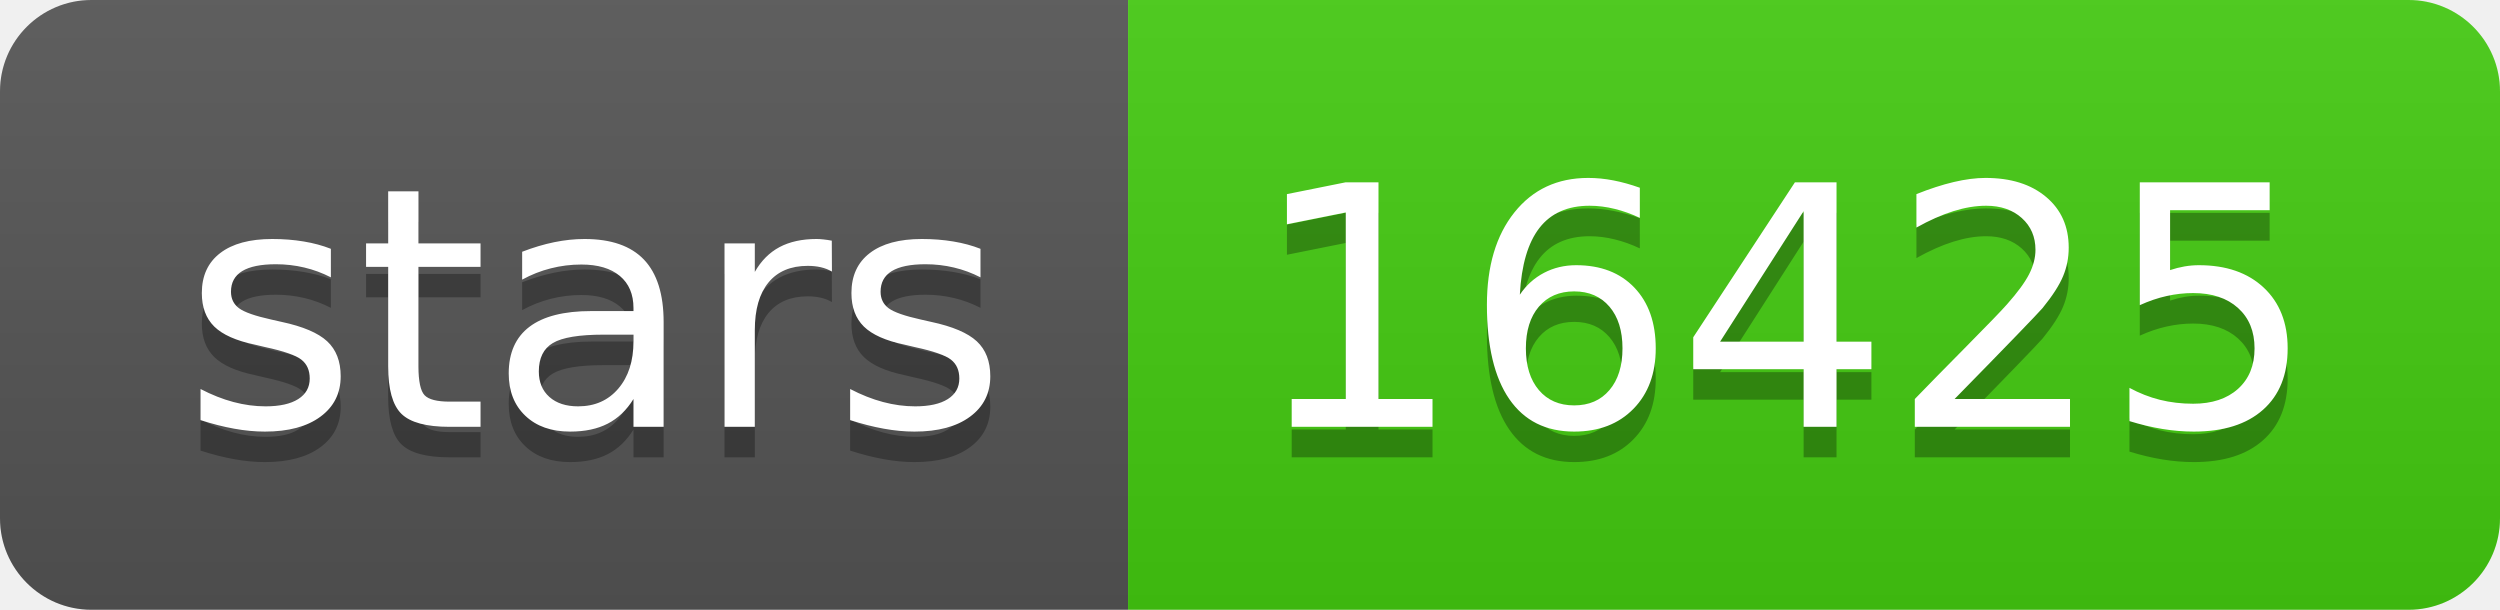
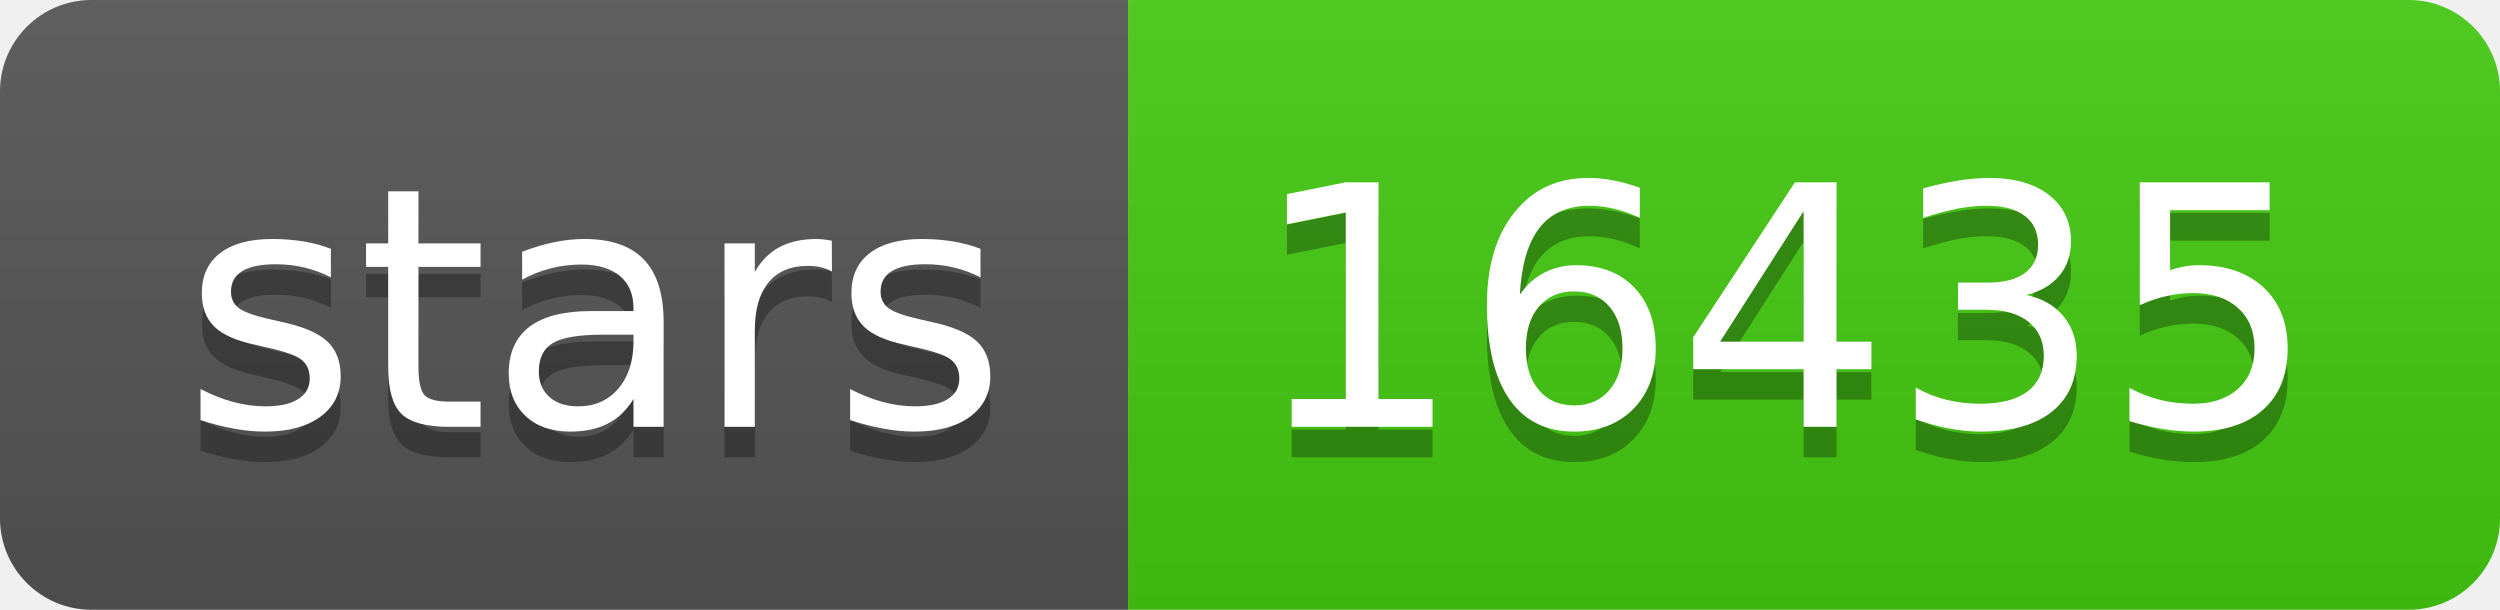
<svg xmlns="http://www.w3.org/2000/svg" width="82" height="20">
  <linearGradient id="s" x2="0" y2="100%">
    <stop offset="0" stop-color="#bbb" stop-opacity=".1" />
    <stop offset="1" stop-opacity=".1" />
  </linearGradient>
  <clipPath id="r">
    <rect width="82" height="20" rx="3" fill="#fff" />
  </clipPath>
  <g clip-path="url(#r)">
    <rect width="37" height="20" fill="#555" />
    <rect x="37" width="45" height="20" fill="#4c1" />
    <rect width="82" height="20" fill="url(#s)" />
  </g>
  <g fill="#fff" text-anchor="middle" font-family="Verdana,Geneva,DejaVu Sans,sans-serif" text-rendering="geometricPrecision" font-size="110">
    <text x="195" y="150" fill="#010101" fill-opacity=".3" transform="scale(.1)" textLength="270">stars</text>
    <text x="195" y="140" transform="scale(.1)" textLength="270">stars</text>
-     <text x="585" y="150" fill="#010101" fill-opacity=".3" transform="scale(.1)" textLength="350">16425</text>
-     <text x="585" y="140" transform="scale(.1)" textLength="350">16425</text>
+     <text x="585" y="150" fill="#010101" fill-opacity=".3" transform="scale(.1)" textLength="350">16435</text>
+     <text x="585" y="140" transform="scale(.1)" textLength="350">16435</text>
  </g>
</svg>
